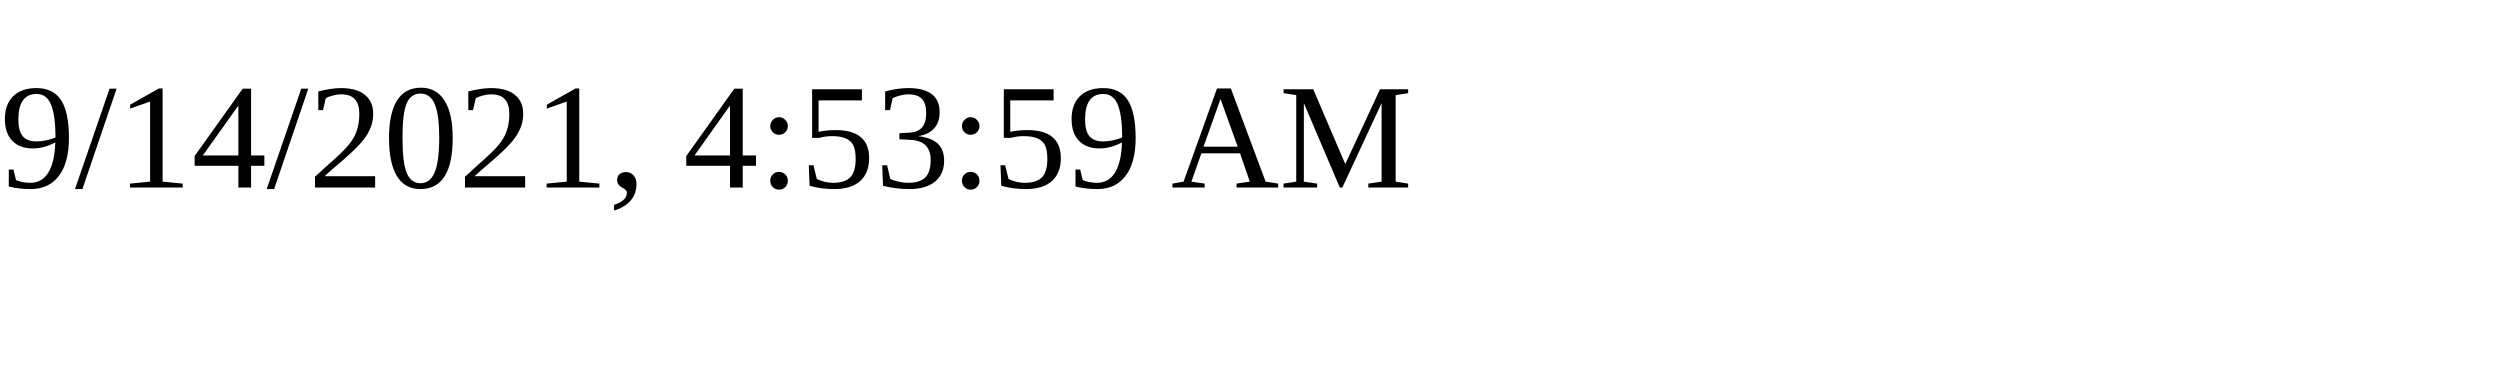
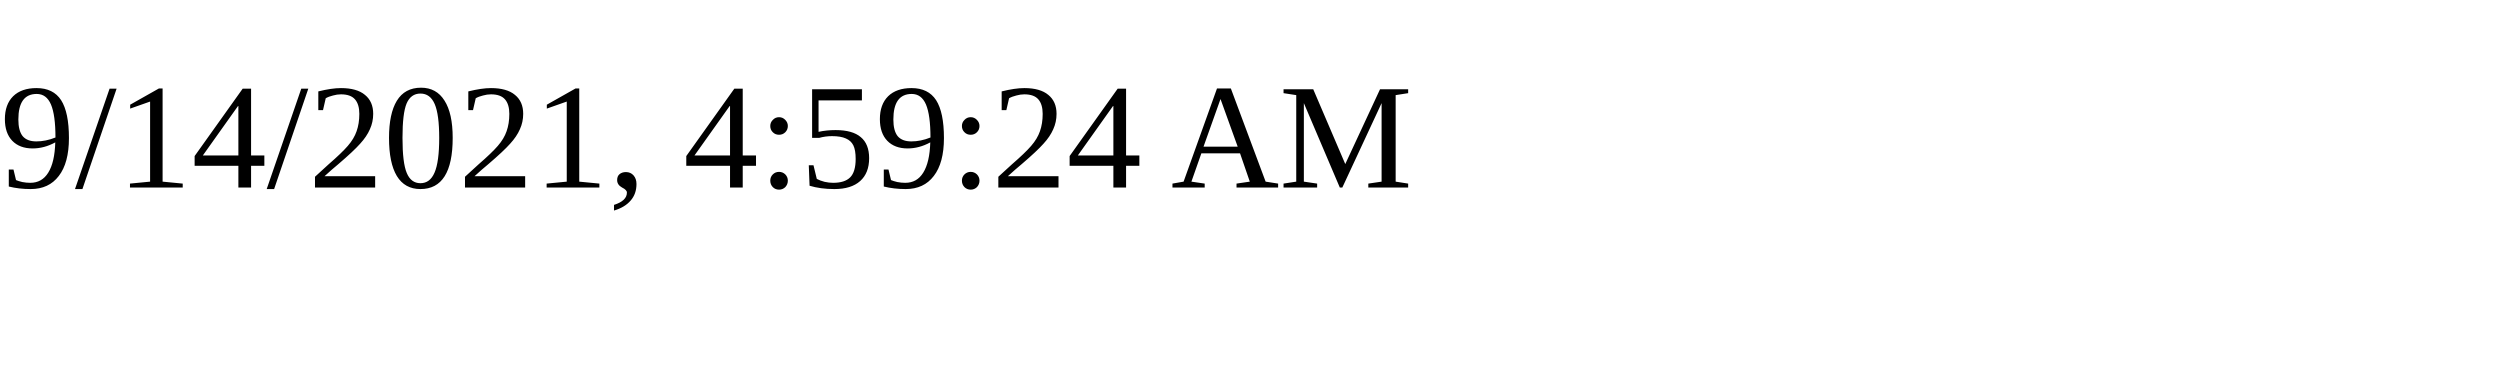
<svg xmlns="http://www.w3.org/2000/svg" height="30" width="200">
-   <text x="0" y="15">9/14/2021, 4:53:59 AM</text>
+   <text x="0" y="15">9/14/2021, 4:59:24 AM</text>
</svg>
